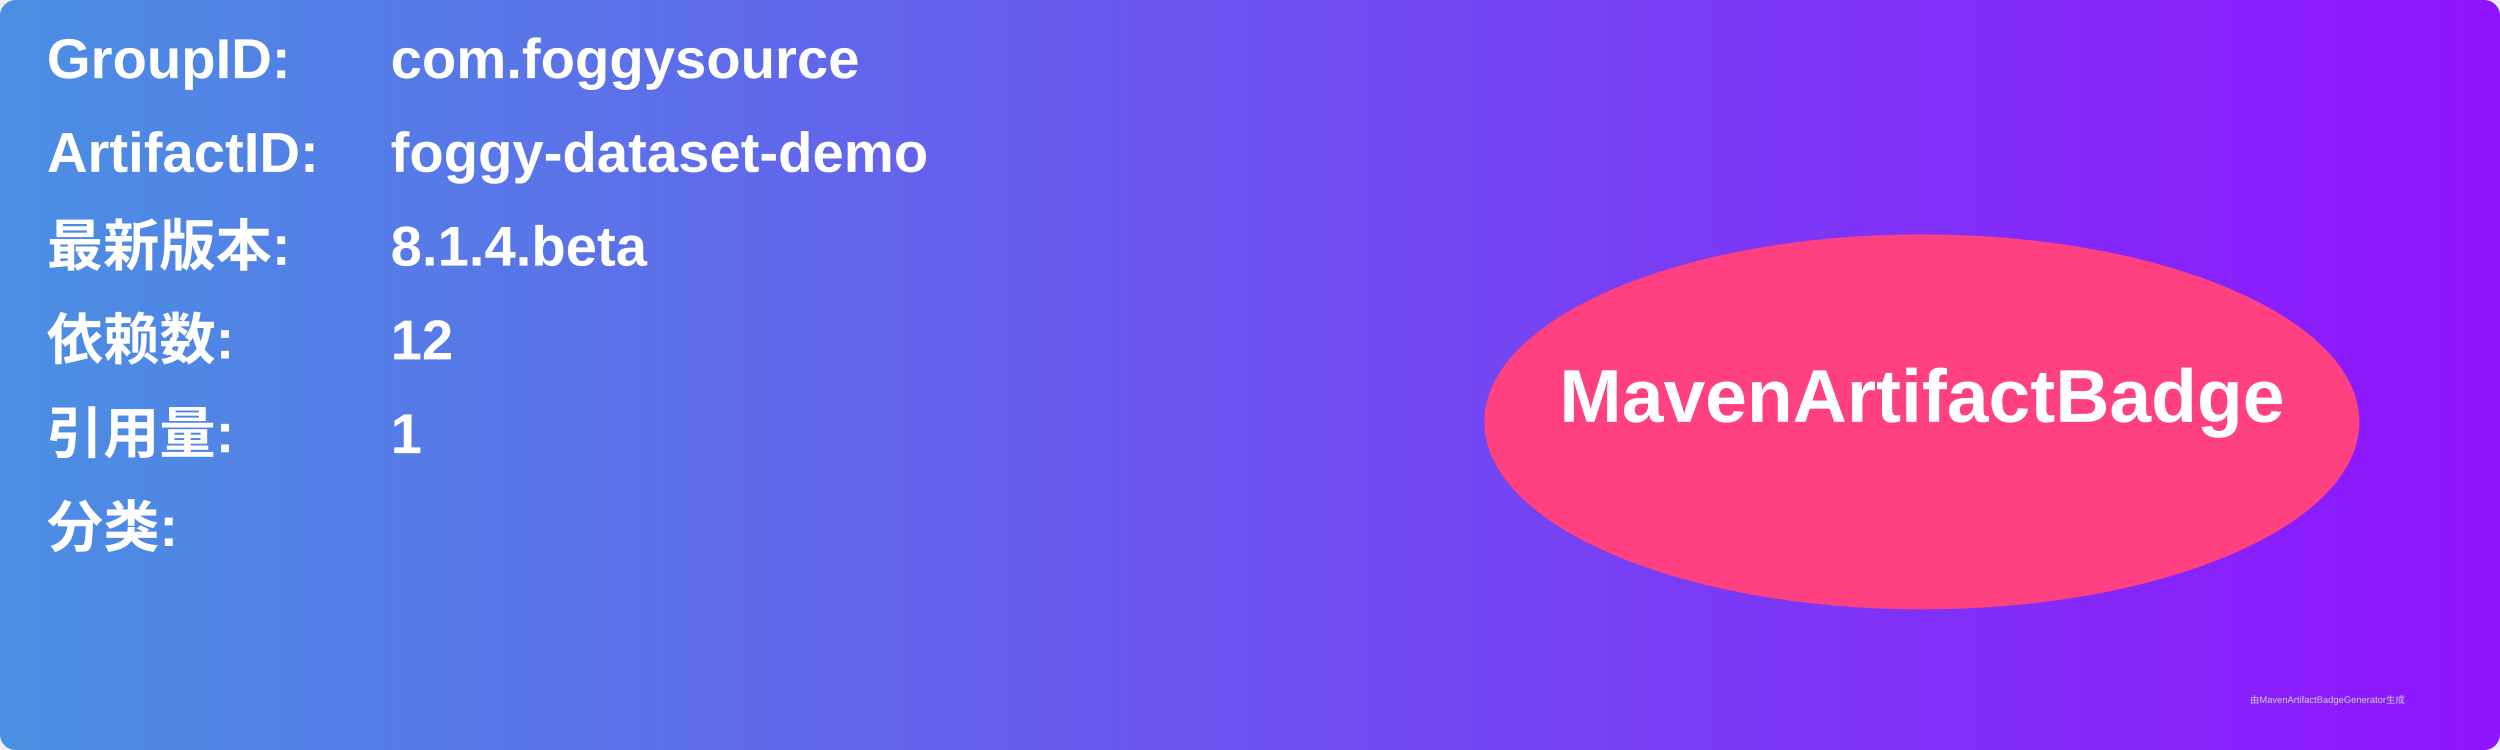
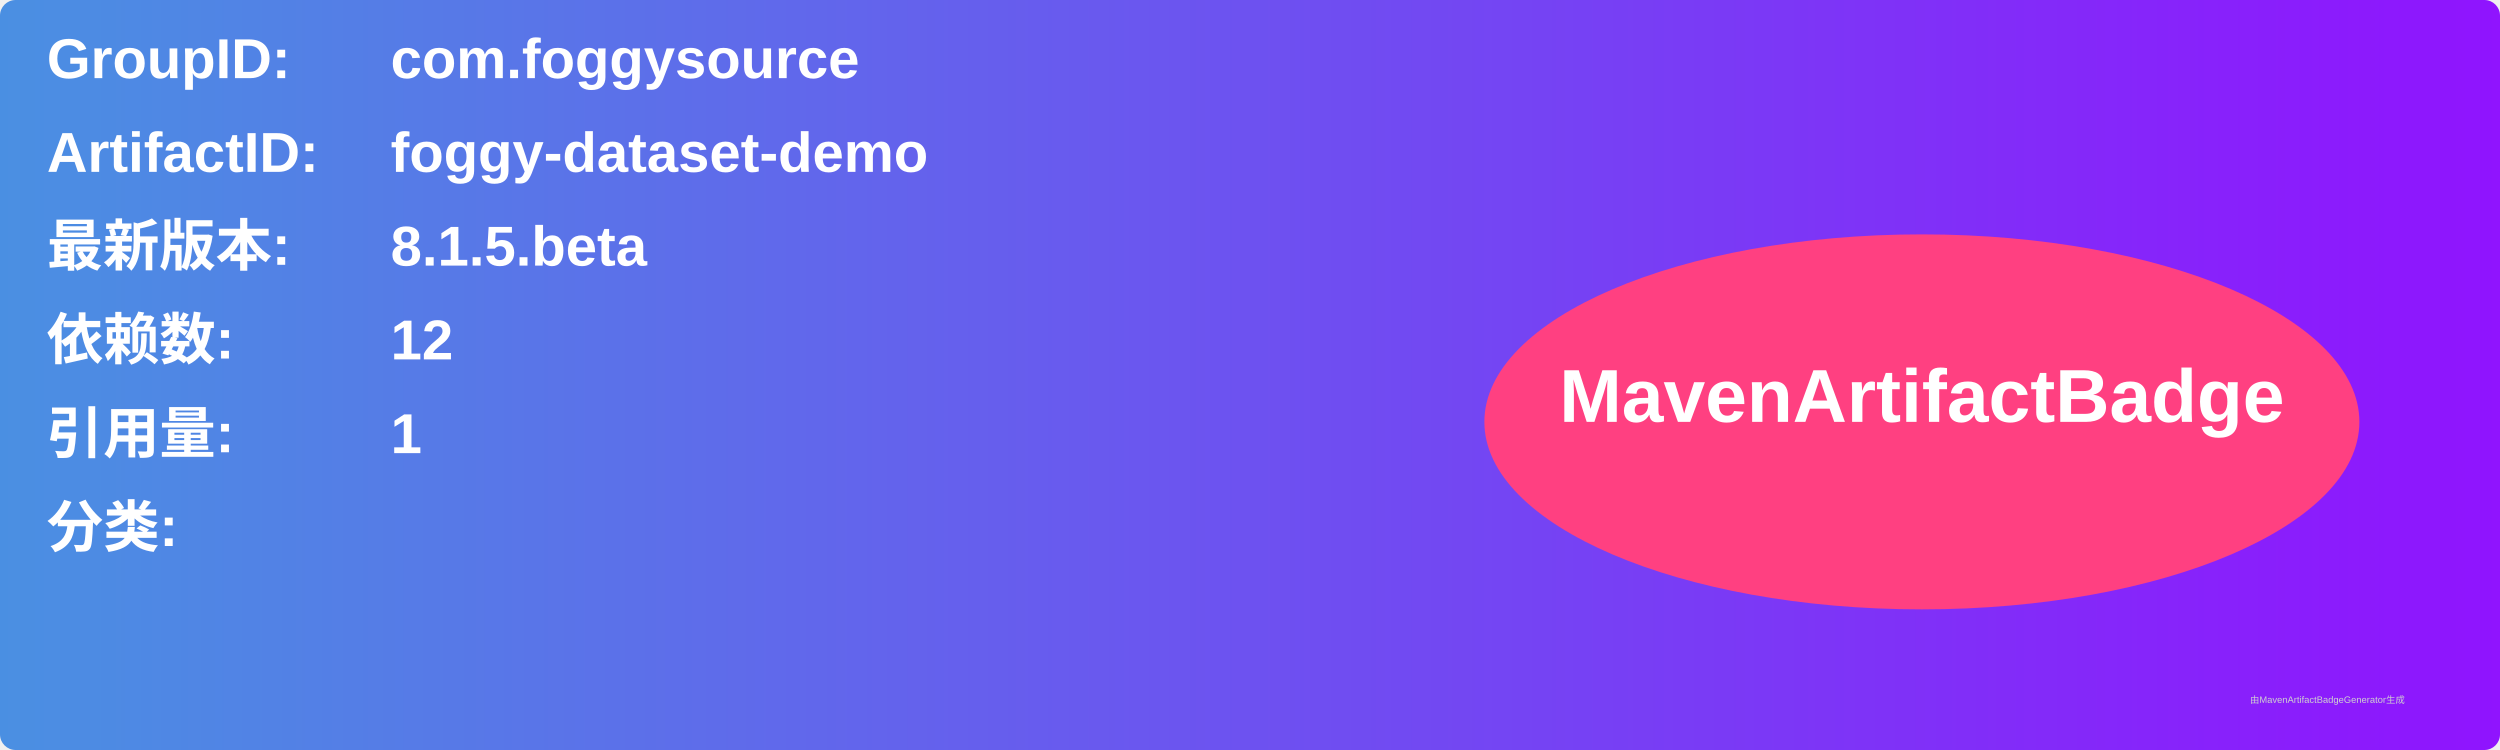
<svg xmlns="http://www.w3.org/2000/svg" width="800" height="240" viewBox="0 0 800 240">
  <linearGradient id="grad" x1="0%" y1="0%" x2="100%" y2="0%">
    <stop offset="0%" stop-color="#4a90e2" />
    <stop offset="100%" stop-color="#9013fe" />
  </linearGradient>
  <rect width="100%" height="100%" rx="5" ry="5" fill="url(#grad)" />
  <g transform="translate(15, 15)">
    <text x="0" y="10" font-family="Arial" font-size="18" fill="white" font-weight="bold" width="260">GroupID:</text>
    <text x="110" y="10" font-family="Arial" font-size="18" fill="white" font-weight="bold" width="460">com.foggysource</text>
    <text x="0" y="40" font-family="Arial" font-size="18" fill="white" font-weight="bold" width="260">ArtifactID:</text>
    <text x="110" y="40" font-family="Arial" font-size="18" fill="white" font-weight="bold" width="460">foggy-dataset-demo</text>
    <text x="0" y="70" font-family="Arial" font-size="18" fill="white" font-weight="bold">最新版本:</text>
    <text x="110" y="70" font-family="Arial" font-size="18" fill="white" font-weight="bold">
-       <tspan font-weight="bold">8.1.4.beta</tspan>
+       <tspan font-weight="bold">8.1.5.beta</tspan>
    </text>
    <text x="0" y="100" font-family="Arial" font-size="18" fill="white" font-weight="bold">依赖数: </text>
    <text x="110" y="100" font-family="Arial" font-size="18" fill="white">
      <tspan font-weight="bold">12</tspan>
    </text>
    <text x="0" y="130" font-family="Arial" font-size="18" fill="white" font-weight="bold">引用量: </text>
    <text x="110" y="130" font-family="Arial" font-size="18" fill="white">
      <tspan font-weight="bold">1</tspan>
    </text>
    <text x="0" y="160" font-family="Arial" font-size="18" fill="white" font-weight="bold">分类:</text>
    <text x="10" y="190" font-family="Arial" font-size="10" fill="white">
      <tspan font-weight="bold" />
    </text>
    <ellipse cx="600" cy="120" rx="140" ry="60" fill="#ff4081" />
    <text x="600" y="120" text-anchor="middle" font-family="Arial" font-size="24" fill="white" font-weight="bold">MavenArtifactBadge</text>
  </g>
  <text x="720" y="225" font-family="Arial" font-size="3" fill="#d0d0d0">由MavenArtifactBadgeGenerator生成</text>
</svg>
